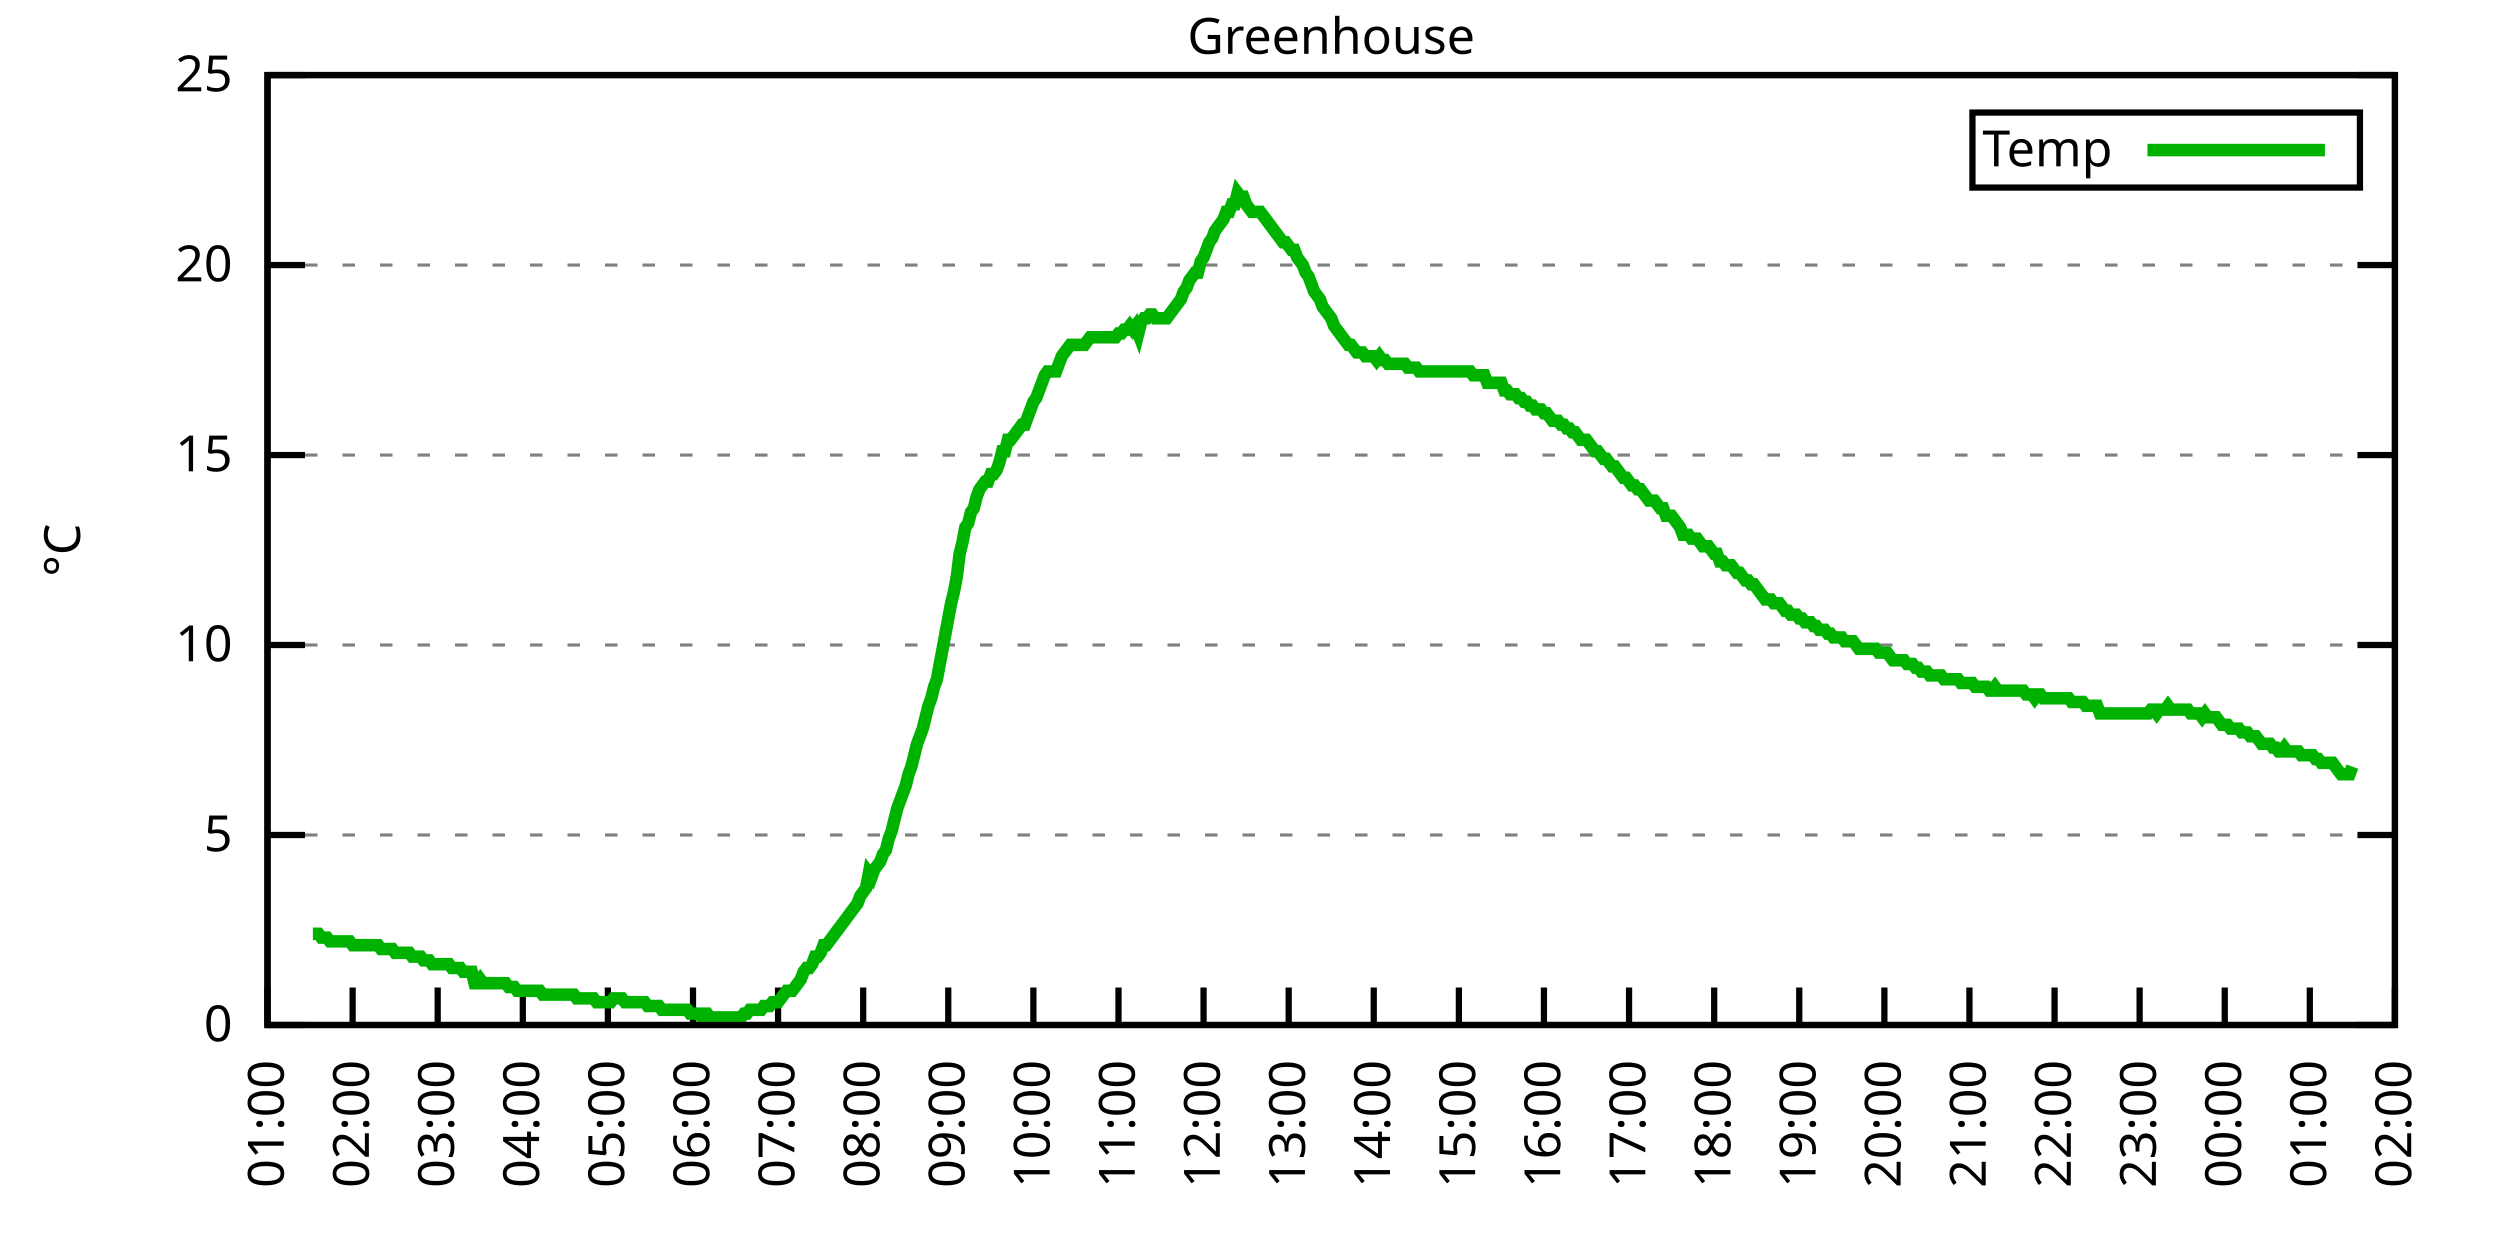
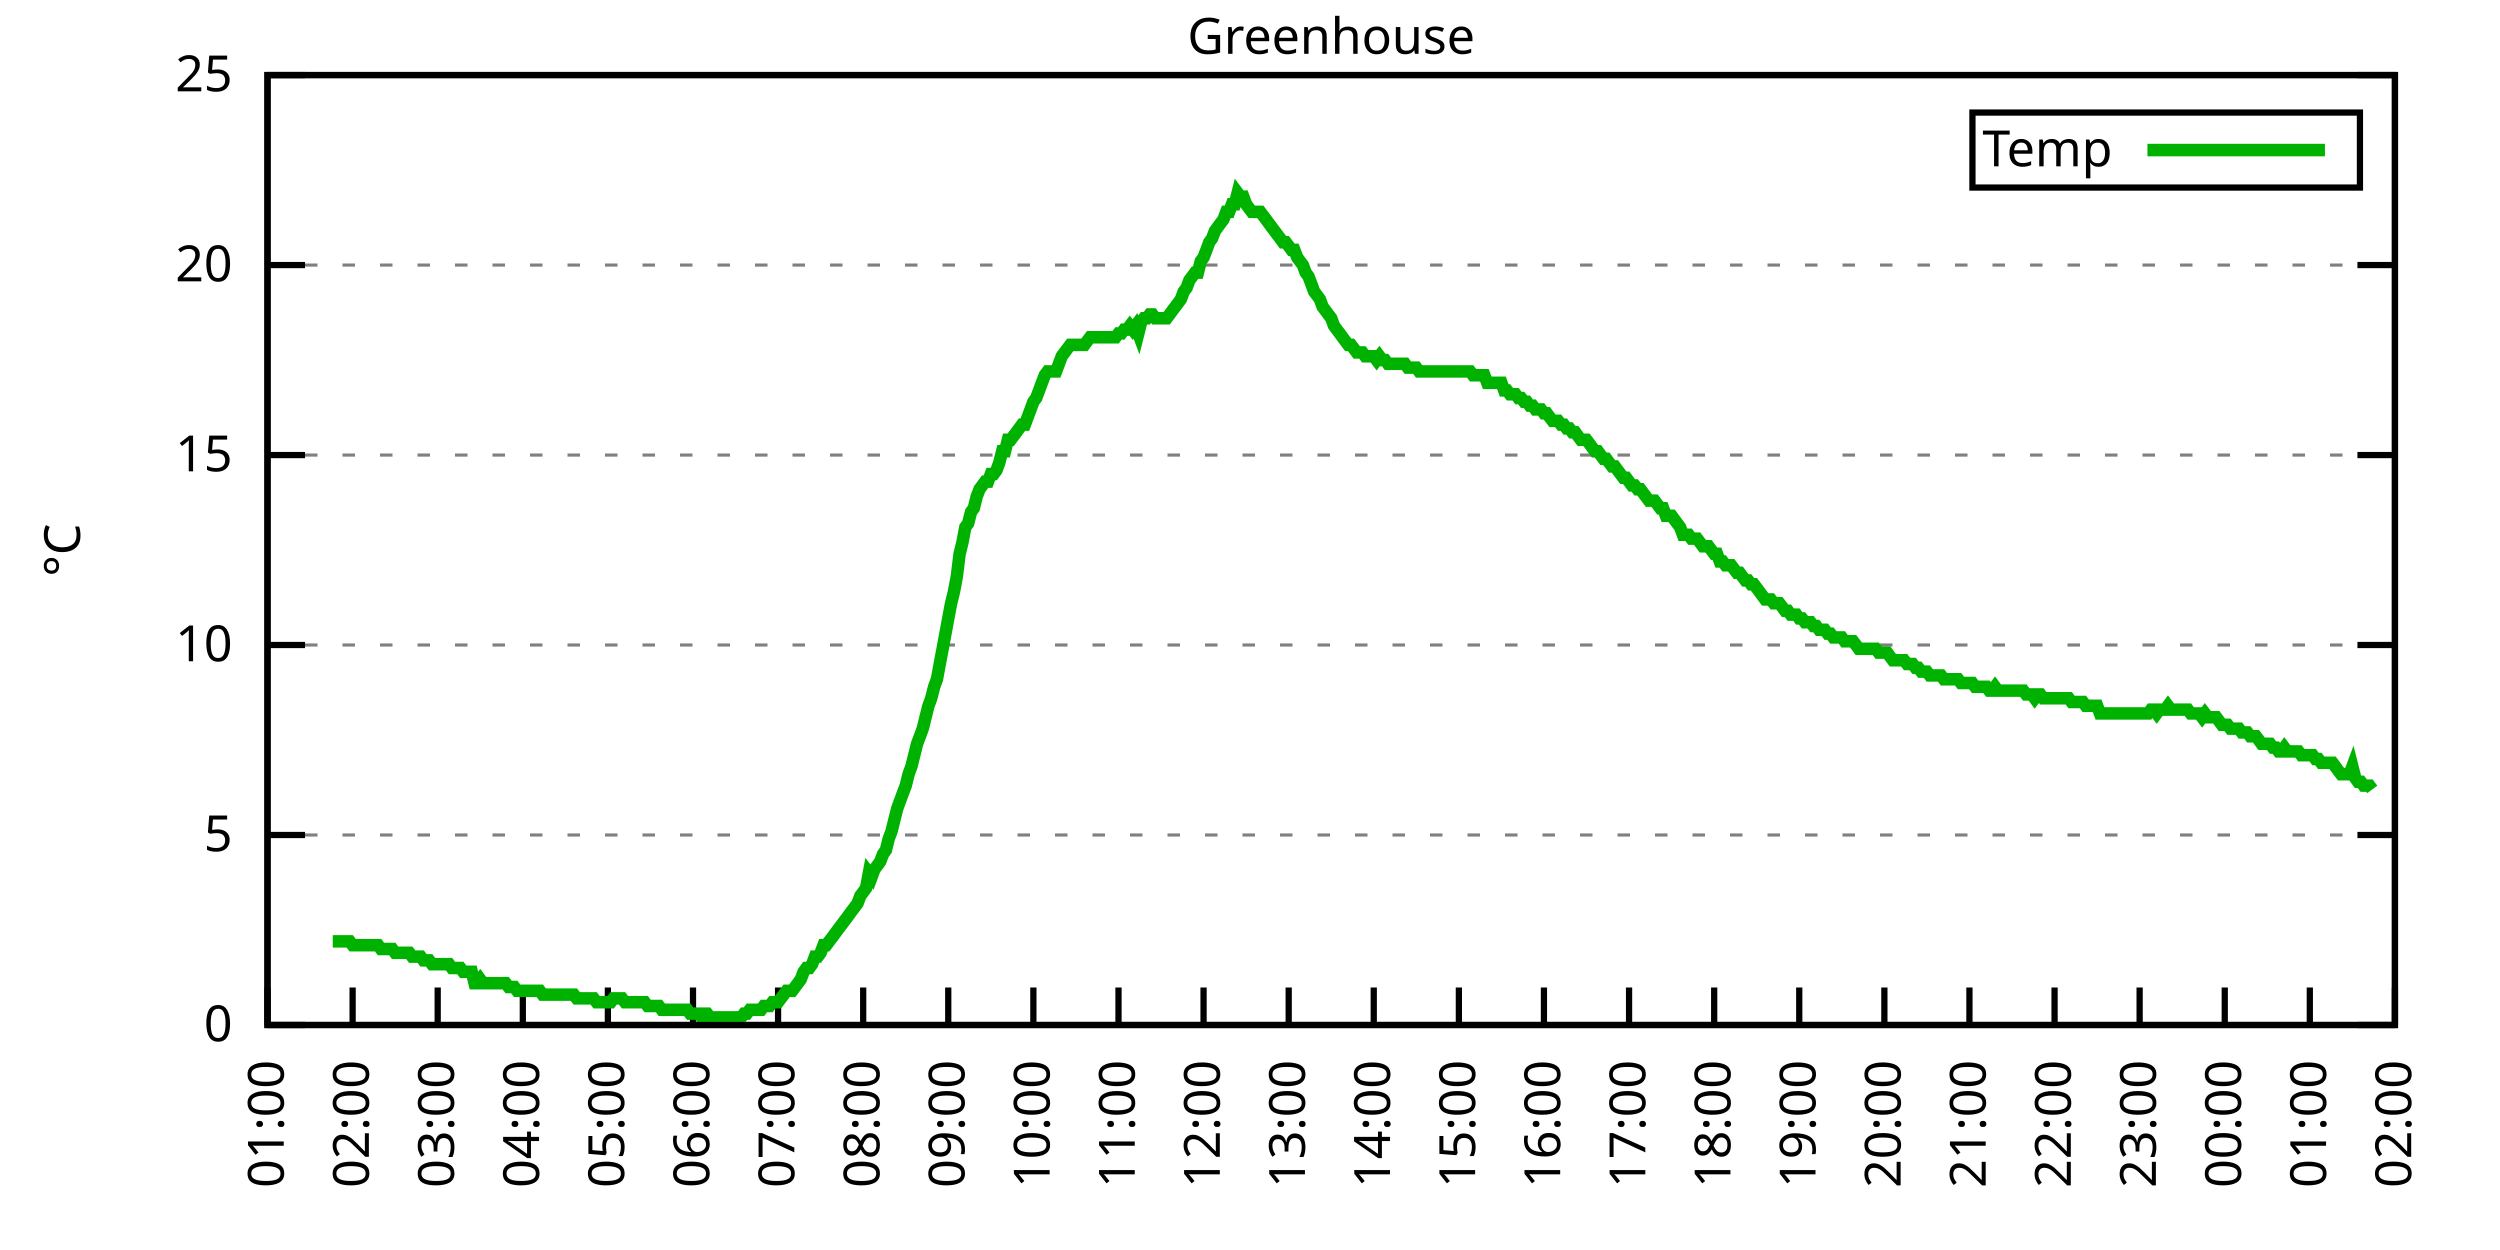
<svg xmlns="http://www.w3.org/2000/svg" xmlns:xlink="http://www.w3.org/1999/xlink" width="400" height="200" viewBox="0 0 400 200">
  <g id="gnuplot_canvas">
    <rect x="0" y="0" width="400" height="200" fill="none" />
    <defs>
      <circle id="gpDot" r="0.5" stroke-width="0.5" stroke="currentColor" />
      <path id="gpPt0" stroke-width="0.333" stroke="currentColor" d="M-1,0 h2 M0,-1 v2" />
      <path id="gpPt1" stroke-width="0.333" stroke="currentColor" d="M-1,-1 L1,1 M1,-1 L-1,1" />
      <path id="gpPt2" stroke-width="0.333" stroke="currentColor" d="M-1,0 L1,0 M0,-1 L0,1 M-1,-1 L1,1 M-1,1 L1,-1" />
      <rect id="gpPt3" stroke-width="0.333" stroke="currentColor" x="-1" y="-1" width="2" height="2" />
      <rect id="gpPt4" stroke-width="0.333" stroke="currentColor" fill="currentColor" x="-1" y="-1" width="2" height="2" />
      <circle id="gpPt5" stroke-width="0.333" stroke="currentColor" cx="0" cy="0" r="1" />
      <use xlink:href="#gpPt5" id="gpPt6" fill="currentColor" stroke="none" />
      <path id="gpPt7" stroke-width="0.333" stroke="currentColor" d="M0,-1.33 L-1.33,0.67 L1.33,0.67 z" />
      <use xlink:href="#gpPt7" id="gpPt8" fill="currentColor" stroke="none" />
      <use xlink:href="#gpPt7" id="gpPt9" stroke="currentColor" transform="rotate(180)" />
      <use xlink:href="#gpPt9" id="gpPt10" fill="currentColor" stroke="none" />
      <use xlink:href="#gpPt3" id="gpPt11" stroke="currentColor" transform="rotate(45)" />
      <use xlink:href="#gpPt11" id="gpPt12" fill="currentColor" stroke="none" />
      <path id="gpPt13" stroke-width="0.333" stroke="currentColor" d="M0,1.330 L1.265,0.411 L0.782,-1.067 L-0.782,-1.076 L-1.265,0.411 z" />
      <use xlink:href="#gpPt13" id="gpPt14" fill="currentColor" stroke="none" />
      <filter id="textbox" filterUnits="objectBoundingBox" x="0" y="0" height="1" width="1">
        <feFlood flood-color="white" flood-opacity="1" result="bgnd" />
        <feComposite in="SourceGraphic" in2="bgnd" operator="atop" />
      </filter>
      <filter id="greybox" filterUnits="objectBoundingBox" x="0" y="0" height="1" width="1">
        <feFlood flood-color="lightgrey" flood-opacity="1" result="grey" />
        <feComposite in="SourceGraphic" in2="grey" operator="atop" />
      </filter>
    </defs>
    <g fill="none" color="white" stroke="currentColor" stroke-width="1.00" stroke-linecap="butt" stroke-linejoin="miter">
</g>
    <g fill="none" color="black" stroke="currentColor" stroke-width="1.00" stroke-linecap="butt" stroke-linejoin="miter">
      <g stroke="none" shape-rendering="crispEdges">
        <polygon fill="rgb(255, 255, 255)" points="42.80,164.00 383.18,164.00 383.18,12.02 42.80,12.02 " />
      </g>
    </g>
    <g fill="none" color="black" stroke="currentColor" stroke-width="1.00" stroke-linecap="butt" stroke-linejoin="miter">
</g>
    <g fill="none" color="black" stroke="black" stroke-width="0.50" stroke-linecap="butt" stroke-linejoin="miter">
</g>
    <g fill="none" color="gray" stroke="currentColor" stroke-width="0.50" stroke-linecap="butt" stroke-linejoin="miter">
      <path stroke="gray" stroke-dasharray="2,4" class="gridline" d="M42.80,164.00 L383.19,164.00  " />
    </g>
    <g fill="none" color="gray" stroke="gray" stroke-width="1.00" stroke-linecap="butt" stroke-linejoin="miter">
</g>
    <g fill="none" color="black" stroke="currentColor" stroke-width="1.00" stroke-linecap="butt" stroke-linejoin="miter">
      <path stroke="black" d="M42.80,164.00 L48.80,164.00 M383.19,164.00 L377.19,164.00  " />
      <g transform="translate(37.20,166.60)" stroke="none" fill="black" font-family="Sans" font-size="8.00" text-anchor="end">
        <text>
          <tspan font-family="Sans"> 0</tspan>
        </text>
      </g>
    </g>
    <g fill="none" color="black" stroke="currentColor" stroke-width="1.00" stroke-linecap="butt" stroke-linejoin="miter">
</g>
    <g fill="none" color="black" stroke="black" stroke-width="0.50" stroke-linecap="butt" stroke-linejoin="miter">
</g>
    <g fill="none" color="gray" stroke="currentColor" stroke-width="0.50" stroke-linecap="butt" stroke-linejoin="miter">
      <path stroke="gray" stroke-dasharray="2,4" class="gridline" d="M42.80,133.60 L383.19,133.60  " />
    </g>
    <g fill="none" color="gray" stroke="gray" stroke-width="1.00" stroke-linecap="butt" stroke-linejoin="miter">
</g>
    <g fill="none" color="black" stroke="currentColor" stroke-width="1.00" stroke-linecap="butt" stroke-linejoin="miter">
      <path stroke="black" d="M42.80,133.60 L48.80,133.60 M383.19,133.60 L377.19,133.60  " />
      <g transform="translate(37.20,136.20)" stroke="none" fill="black" font-family="Sans" font-size="8.00" text-anchor="end">
        <text>
          <tspan font-family="Sans"> 5</tspan>
        </text>
      </g>
    </g>
    <g fill="none" color="black" stroke="currentColor" stroke-width="1.00" stroke-linecap="butt" stroke-linejoin="miter">
</g>
    <g fill="none" color="black" stroke="black" stroke-width="0.50" stroke-linecap="butt" stroke-linejoin="miter">
</g>
    <g fill="none" color="gray" stroke="currentColor" stroke-width="0.50" stroke-linecap="butt" stroke-linejoin="miter">
      <path stroke="gray" stroke-dasharray="2,4" class="gridline" d="M42.80,103.20 L383.19,103.20  " />
    </g>
    <g fill="none" color="gray" stroke="gray" stroke-width="1.00" stroke-linecap="butt" stroke-linejoin="miter">
</g>
    <g fill="none" color="black" stroke="currentColor" stroke-width="1.00" stroke-linecap="butt" stroke-linejoin="miter">
      <path stroke="black" d="M42.80,103.20 L48.80,103.20 M383.19,103.20 L377.19,103.20  " />
      <g transform="translate(37.20,105.80)" stroke="none" fill="black" font-family="Sans" font-size="8.00" text-anchor="end">
        <text>
          <tspan font-family="Sans"> 10</tspan>
        </text>
      </g>
    </g>
    <g fill="none" color="black" stroke="currentColor" stroke-width="1.00" stroke-linecap="butt" stroke-linejoin="miter">
</g>
    <g fill="none" color="black" stroke="black" stroke-width="0.50" stroke-linecap="butt" stroke-linejoin="miter">
</g>
    <g fill="none" color="gray" stroke="currentColor" stroke-width="0.50" stroke-linecap="butt" stroke-linejoin="miter">
      <path stroke="gray" stroke-dasharray="2,4" class="gridline" d="M42.80,72.81 L383.19,72.81  " />
    </g>
    <g fill="none" color="gray" stroke="gray" stroke-width="1.00" stroke-linecap="butt" stroke-linejoin="miter">
</g>
    <g fill="none" color="black" stroke="currentColor" stroke-width="1.00" stroke-linecap="butt" stroke-linejoin="miter">
      <path stroke="black" d="M42.80,72.81 L48.80,72.81 M383.19,72.81 L377.19,72.81  " />
      <g transform="translate(37.20,75.41)" stroke="none" fill="black" font-family="Sans" font-size="8.00" text-anchor="end">
        <text>
          <tspan font-family="Sans"> 15</tspan>
        </text>
      </g>
    </g>
    <g fill="none" color="black" stroke="currentColor" stroke-width="1.00" stroke-linecap="butt" stroke-linejoin="miter">
</g>
    <g fill="none" color="black" stroke="black" stroke-width="0.50" stroke-linecap="butt" stroke-linejoin="miter">
</g>
    <g fill="none" color="gray" stroke="currentColor" stroke-width="0.50" stroke-linecap="butt" stroke-linejoin="miter">
      <path stroke="gray" stroke-dasharray="2,4" class="gridline" d="M42.80,42.41 L383.19,42.41  " />
    </g>
    <g fill="none" color="gray" stroke="gray" stroke-width="1.00" stroke-linecap="butt" stroke-linejoin="miter">
</g>
    <g fill="none" color="black" stroke="currentColor" stroke-width="1.00" stroke-linecap="butt" stroke-linejoin="miter">
      <path stroke="black" d="M42.80,42.41 L48.80,42.41 M383.19,42.41 L377.19,42.41  " />
      <g transform="translate(37.20,45.01)" stroke="none" fill="black" font-family="Sans" font-size="8.00" text-anchor="end">
        <text>
          <tspan font-family="Sans"> 20</tspan>
        </text>
      </g>
    </g>
    <g fill="none" color="black" stroke="currentColor" stroke-width="1.00" stroke-linecap="butt" stroke-linejoin="miter">
</g>
    <g fill="none" color="black" stroke="black" stroke-width="0.50" stroke-linecap="butt" stroke-linejoin="miter">
</g>
    <g fill="none" color="gray" stroke="currentColor" stroke-width="0.50" stroke-linecap="butt" stroke-linejoin="miter">
      <path stroke="gray" stroke-dasharray="2,4" class="gridline" d="M42.80,12.01 L383.19,12.01  " />
    </g>
    <g fill="none" color="gray" stroke="gray" stroke-width="1.00" stroke-linecap="butt" stroke-linejoin="miter">
</g>
    <g fill="none" color="black" stroke="currentColor" stroke-width="1.00" stroke-linecap="butt" stroke-linejoin="miter">
      <path stroke="black" d="M42.80,12.01 L48.80,12.01 M383.19,12.01 L377.19,12.01  " />
      <g transform="translate(37.20,14.61)" stroke="none" fill="black" font-family="Sans" font-size="8.00" text-anchor="end">
        <text>
          <tspan font-family="Sans"> 25</tspan>
        </text>
      </g>
    </g>
    <g fill="none" color="black" stroke="currentColor" stroke-width="1.00" stroke-linecap="butt" stroke-linejoin="miter">
      <path stroke="black" d="M42.80,164.00 L42.80,158.00  " />
      <g transform="translate(45.40,169.60) rotate(270.00)" stroke="none" fill="black" font-family="Sans" font-size="8.00" text-anchor="end">
        <text>
          <tspan font-family="Sans">01:00</tspan>
        </text>
      </g>
    </g>
    <g fill="none" color="black" stroke="currentColor" stroke-width="1.00" stroke-linecap="butt" stroke-linejoin="miter">
      <path stroke="black" d="M56.42,164.00 L56.42,158.00  " />
      <g transform="translate(59.02,169.60) rotate(270.00)" stroke="none" fill="black" font-family="Sans" font-size="8.00" text-anchor="end">
        <text>
          <tspan font-family="Sans">02:00</tspan>
        </text>
      </g>
    </g>
    <g fill="none" color="black" stroke="currentColor" stroke-width="1.00" stroke-linecap="butt" stroke-linejoin="miter">
      <path stroke="black" d="M70.03,164.00 L70.03,158.00  " />
      <g transform="translate(72.63,169.60) rotate(270.00)" stroke="none" fill="black" font-family="Sans" font-size="8.00" text-anchor="end">
        <text>
          <tspan font-family="Sans">03:00</tspan>
        </text>
      </g>
    </g>
    <g fill="none" color="black" stroke="currentColor" stroke-width="1.00" stroke-linecap="butt" stroke-linejoin="miter">
      <path stroke="black" d="M83.65,164.00 L83.65,158.00  " />
      <g transform="translate(86.25,169.60) rotate(270.00)" stroke="none" fill="black" font-family="Sans" font-size="8.00" text-anchor="end">
        <text>
          <tspan font-family="Sans">04:00</tspan>
        </text>
      </g>
    </g>
    <g fill="none" color="black" stroke="currentColor" stroke-width="1.00" stroke-linecap="butt" stroke-linejoin="miter">
      <path stroke="black" d="M97.26,164.00 L97.26,158.00  " />
      <g transform="translate(99.86,169.60) rotate(270.00)" stroke="none" fill="black" font-family="Sans" font-size="8.00" text-anchor="end">
        <text>
          <tspan font-family="Sans">05:00</tspan>
        </text>
      </g>
    </g>
    <g fill="none" color="black" stroke="currentColor" stroke-width="1.00" stroke-linecap="butt" stroke-linejoin="miter">
      <path stroke="black" d="M110.88,164.00 L110.88,158.00  " />
      <g transform="translate(113.48,169.60) rotate(270.00)" stroke="none" fill="black" font-family="Sans" font-size="8.00" text-anchor="end">
        <text>
          <tspan font-family="Sans">06:00</tspan>
        </text>
      </g>
    </g>
    <g fill="none" color="black" stroke="currentColor" stroke-width="1.00" stroke-linecap="butt" stroke-linejoin="miter">
      <path stroke="black" d="M124.49,164.00 L124.49,158.00  " />
      <g transform="translate(127.09,169.60) rotate(270.00)" stroke="none" fill="black" font-family="Sans" font-size="8.00" text-anchor="end">
        <text>
          <tspan font-family="Sans">07:00</tspan>
        </text>
      </g>
    </g>
    <g fill="none" color="black" stroke="currentColor" stroke-width="1.00" stroke-linecap="butt" stroke-linejoin="miter">
      <path stroke="black" d="M138.11,164.00 L138.11,158.00  " />
      <g transform="translate(140.71,169.60) rotate(270.00)" stroke="none" fill="black" font-family="Sans" font-size="8.00" text-anchor="end">
        <text>
          <tspan font-family="Sans">08:00</tspan>
        </text>
      </g>
    </g>
    <g fill="none" color="black" stroke="currentColor" stroke-width="1.00" stroke-linecap="butt" stroke-linejoin="miter">
      <path stroke="black" d="M151.72,164.00 L151.72,158.00  " />
      <g transform="translate(154.32,169.60) rotate(270.00)" stroke="none" fill="black" font-family="Sans" font-size="8.00" text-anchor="end">
        <text>
          <tspan font-family="Sans">09:00</tspan>
        </text>
      </g>
    </g>
    <g fill="none" color="black" stroke="currentColor" stroke-width="1.00" stroke-linecap="butt" stroke-linejoin="miter">
      <path stroke="black" d="M165.34,164.00 L165.34,158.00  " />
      <g transform="translate(167.94,169.60) rotate(270.00)" stroke="none" fill="black" font-family="Sans" font-size="8.00" text-anchor="end">
        <text>
          <tspan font-family="Sans">10:00</tspan>
        </text>
      </g>
    </g>
    <g fill="none" color="black" stroke="currentColor" stroke-width="1.00" stroke-linecap="butt" stroke-linejoin="miter">
      <path stroke="black" d="M178.96,164.00 L178.96,158.00  " />
      <g transform="translate(181.56,169.60) rotate(270.00)" stroke="none" fill="black" font-family="Sans" font-size="8.00" text-anchor="end">
        <text>
          <tspan font-family="Sans">11:00</tspan>
        </text>
      </g>
    </g>
    <g fill="none" color="black" stroke="currentColor" stroke-width="1.00" stroke-linecap="butt" stroke-linejoin="miter">
      <path stroke="black" d="M192.57,164.00 L192.57,158.00  " />
      <g transform="translate(195.17,169.60) rotate(270.00)" stroke="none" fill="black" font-family="Sans" font-size="8.00" text-anchor="end">
        <text>
          <tspan font-family="Sans">12:00</tspan>
        </text>
      </g>
    </g>
    <g fill="none" color="black" stroke="currentColor" stroke-width="1.00" stroke-linecap="butt" stroke-linejoin="miter">
      <path stroke="black" d="M206.19,164.00 L206.19,158.00  " />
      <g transform="translate(208.79,169.60) rotate(270.00)" stroke="none" fill="black" font-family="Sans" font-size="8.00" text-anchor="end">
        <text>
          <tspan font-family="Sans">13:00</tspan>
        </text>
      </g>
    </g>
    <g fill="none" color="black" stroke="currentColor" stroke-width="1.00" stroke-linecap="butt" stroke-linejoin="miter">
      <path stroke="black" d="M219.80,164.00 L219.80,158.00  " />
      <g transform="translate(222.40,169.60) rotate(270.00)" stroke="none" fill="black" font-family="Sans" font-size="8.00" text-anchor="end">
        <text>
          <tspan font-family="Sans">14:00</tspan>
        </text>
      </g>
    </g>
    <g fill="none" color="black" stroke="currentColor" stroke-width="1.00" stroke-linecap="butt" stroke-linejoin="miter">
      <path stroke="black" d="M233.42,164.00 L233.42,158.00  " />
      <g transform="translate(236.02,169.60) rotate(270.00)" stroke="none" fill="black" font-family="Sans" font-size="8.00" text-anchor="end">
        <text>
          <tspan font-family="Sans">15:00</tspan>
        </text>
      </g>
    </g>
    <g fill="none" color="black" stroke="currentColor" stroke-width="1.00" stroke-linecap="butt" stroke-linejoin="miter">
      <path stroke="black" d="M247.03,164.00 L247.03,158.00  " />
      <g transform="translate(249.63,169.60) rotate(270.00)" stroke="none" fill="black" font-family="Sans" font-size="8.00" text-anchor="end">
        <text>
          <tspan font-family="Sans">16:00</tspan>
        </text>
      </g>
    </g>
    <g fill="none" color="black" stroke="currentColor" stroke-width="1.00" stroke-linecap="butt" stroke-linejoin="miter">
      <path stroke="black" d="M260.65,164.00 L260.65,158.00  " />
      <g transform="translate(263.25,169.60) rotate(270.00)" stroke="none" fill="black" font-family="Sans" font-size="8.00" text-anchor="end">
        <text>
          <tspan font-family="Sans">17:00</tspan>
        </text>
      </g>
    </g>
    <g fill="none" color="black" stroke="currentColor" stroke-width="1.00" stroke-linecap="butt" stroke-linejoin="miter">
      <path stroke="black" d="M274.27,164.00 L274.27,158.00  " />
      <g transform="translate(276.87,169.60) rotate(270.00)" stroke="none" fill="black" font-family="Sans" font-size="8.00" text-anchor="end">
        <text>
          <tspan font-family="Sans">18:00</tspan>
        </text>
      </g>
    </g>
    <g fill="none" color="black" stroke="currentColor" stroke-width="1.00" stroke-linecap="butt" stroke-linejoin="miter">
      <path stroke="black" d="M287.88,164.00 L287.88,158.00  " />
      <g transform="translate(290.48,169.60) rotate(270.00)" stroke="none" fill="black" font-family="Sans" font-size="8.00" text-anchor="end">
        <text>
          <tspan font-family="Sans">19:00</tspan>
        </text>
      </g>
    </g>
    <g fill="none" color="black" stroke="currentColor" stroke-width="1.00" stroke-linecap="butt" stroke-linejoin="miter">
      <path stroke="black" d="M301.50,164.00 L301.50,158.00  " />
      <g transform="translate(304.10,169.60) rotate(270.00)" stroke="none" fill="black" font-family="Sans" font-size="8.00" text-anchor="end">
        <text>
          <tspan font-family="Sans">20:00</tspan>
        </text>
      </g>
    </g>
    <g fill="none" color="black" stroke="currentColor" stroke-width="1.00" stroke-linecap="butt" stroke-linejoin="miter">
      <path stroke="black" d="M315.11,164.00 L315.11,158.00  " />
      <g transform="translate(317.71,169.60) rotate(270.00)" stroke="none" fill="black" font-family="Sans" font-size="8.00" text-anchor="end">
        <text>
          <tspan font-family="Sans">21:00</tspan>
        </text>
      </g>
    </g>
    <g fill="none" color="black" stroke="currentColor" stroke-width="1.00" stroke-linecap="butt" stroke-linejoin="miter">
      <path stroke="black" d="M328.73,164.00 L328.73,158.00  " />
      <g transform="translate(331.33,169.60) rotate(270.00)" stroke="none" fill="black" font-family="Sans" font-size="8.00" text-anchor="end">
        <text>
          <tspan font-family="Sans">22:00</tspan>
        </text>
      </g>
    </g>
    <g fill="none" color="black" stroke="currentColor" stroke-width="1.00" stroke-linecap="butt" stroke-linejoin="miter">
      <path stroke="black" d="M342.34,164.00 L342.34,158.00  " />
      <g transform="translate(344.94,169.60) rotate(270.00)" stroke="none" fill="black" font-family="Sans" font-size="8.00" text-anchor="end">
        <text>
          <tspan font-family="Sans">23:00</tspan>
        </text>
      </g>
    </g>
    <g fill="none" color="black" stroke="currentColor" stroke-width="1.00" stroke-linecap="butt" stroke-linejoin="miter">
      <path stroke="black" d="M355.96,164.00 L355.96,158.00  " />
      <g transform="translate(358.56,169.60) rotate(270.00)" stroke="none" fill="black" font-family="Sans" font-size="8.00" text-anchor="end">
        <text>
          <tspan font-family="Sans">00:00</tspan>
        </text>
      </g>
    </g>
    <g fill="none" color="black" stroke="currentColor" stroke-width="1.00" stroke-linecap="butt" stroke-linejoin="miter">
      <path stroke="black" d="M369.57,164.00 L369.57,158.00  " />
      <g transform="translate(372.17,169.60) rotate(270.00)" stroke="none" fill="black" font-family="Sans" font-size="8.00" text-anchor="end">
        <text>
          <tspan font-family="Sans">01:00</tspan>
        </text>
      </g>
    </g>
    <g fill="none" color="black" stroke="currentColor" stroke-width="1.00" stroke-linecap="butt" stroke-linejoin="miter">
      <path stroke="black" d="M383.19,164.00 L383.19,158.00  " />
      <g transform="translate(385.79,169.60) rotate(270.00)" stroke="none" fill="black" font-family="Sans" font-size="8.00" text-anchor="end">
        <text>
          <tspan font-family="Sans">02:00</tspan>
        </text>
      </g>
    </g>
    <g fill="none" color="black" stroke="currentColor" stroke-width="1.00" stroke-linecap="butt" stroke-linejoin="miter">
</g>
    <g fill="none" color="black" stroke="currentColor" stroke-width="1.00" stroke-linecap="butt" stroke-linejoin="miter">
      <path stroke="black" d="M42.80,12.01 L42.80,164.00 L383.19,164.00 L383.19,12.01 L42.80,12.01 Z  " />
    </g>
    <g fill="none" color="black" stroke="currentColor" stroke-width="1.00" stroke-linecap="butt" stroke-linejoin="miter">
</g>
    <g fill="none" color="black" stroke="currentColor" stroke-width="1.00" stroke-linecap="butt" stroke-linejoin="miter">
      <path stroke="black" d="M315.59,30.01 L315.59,18.01 L377.59,18.01 L377.59,30.01 L315.59,30.01 Z  " />
    </g>
    <g id="Greenhouse_plot_1">
      <g fill="none" color="white" stroke="black" stroke-width="2.00" stroke-linecap="butt" stroke-linejoin="miter">
</g>
      <g fill="none" color="black" stroke="currentColor" stroke-width="2.00" stroke-linecap="butt" stroke-linejoin="miter">
        <g transform="translate(337.99,26.61)" stroke="none" fill="black" font-family="Sans" font-size="8.00" text-anchor="end">
          <text>
            <tspan font-family="Sans">Temp</tspan>
          </text>
        </g>
      </g>
      <g fill="none" color="black" stroke="currentColor" stroke-width="2.00" stroke-linecap="butt" stroke-linejoin="miter">
-         <path stroke="rgb(  0, 178,   0)" d="M343.59,24.01 L371.99,24.01 M50.06,149.41 L50.52,149.41 L50.97,149.41 L51.42,150.02 L51.88,150.02 L52.33,150.02   L52.78,150.62 L53.24,150.62 L53.69,150.62 L54.15,150.62 L54.60,150.62 L55.05,150.62 L55.51,150.62 L55.96,150.62   L56.42,151.23 L56.87,151.23 L57.32,151.23 L57.78,151.23 L58.23,151.23 L58.68,151.23 L59.14,151.23 L59.59,151.23   L60.05,151.23 L60.50,151.23 L60.95,151.84 L61.41,151.84 L61.86,151.84 L62.32,151.84 L62.77,151.84 L63.22,152.45   L63.68,152.45 L64.13,152.45 L64.58,152.45 L65.04,152.45 L65.49,152.45 L65.95,153.06 L66.40,153.06 L66.85,153.06   L67.31,153.06 L67.76,153.66 L68.22,153.66 L68.67,153.66 L69.12,154.27 L69.58,154.27 L70.03,154.27 L70.49,154.27   L70.94,154.27 L71.39,154.27 L71.85,154.27 L72.30,154.88 L72.75,154.88 L73.21,154.88 L73.66,154.88 L74.12,155.49   L74.57,155.49 L75.02,155.49 L75.48,155.49 L75.93,157.31 L76.39,157.31 L76.84,156.70 L77.29,157.31 L77.75,157.31   L78.20,157.31 L78.65,157.31 L79.11,157.31 L79.56,157.31 L80.02,157.31 L80.47,157.31 L80.92,157.31 L81.38,157.92   L81.83,157.92 L82.29,157.92 L82.74,158.53 L83.19,158.53 L83.65,158.53 L84.10,158.53 L84.55,158.53 L85.01,158.53   L85.46,158.53 L85.92,158.53 L86.37,158.53 L86.82,159.14 L87.28,159.14 L87.73,159.14 L88.19,159.14 L88.64,159.14   L89.09,159.14 L89.55,159.14 L90.00,159.14 L90.45,159.14 L90.91,159.14 L91.36,159.14 L91.82,159.14 L92.27,159.74   L92.72,159.74 L93.18,159.74 L93.63,159.74 L94.09,159.74 L94.54,159.74 L94.99,159.74 L95.45,160.35 L95.90,160.35   L96.35,160.35 L96.81,160.35 L97.26,160.35 L97.72,160.35 L98.17,159.74 L98.62,159.74 L99.08,159.74 L99.53,159.74   L99.99,160.35 L100.44,160.35 L100.89,160.35 L101.35,160.35 L101.80,160.35 L102.25,160.35 L102.71,160.35 L103.16,160.35   L103.62,160.96 L104.07,160.96 L104.52,160.96 L104.98,160.96 L105.43,160.96 L105.89,161.57 L106.34,161.57 L106.79,161.57   L107.25,161.57 L107.70,161.57 L108.15,161.57 L108.61,161.57 L109.06,161.57 L109.52,161.57 L109.97,161.57 L110.42,162.18   L110.88,162.18 L111.33,162.18 L111.79,162.18 L112.24,162.78 L112.69,162.18 L113.15,162.18 L113.60,162.78 L114.05,162.78   L114.51,162.78 L114.96,162.78 L115.42,162.78 L115.87,162.78 L116.32,162.78 L116.78,162.78 L117.23,162.78 L117.69,162.78   L118.14,162.78 L118.59,162.78 L119.05,162.18 L119.50,162.18 L119.96,161.57 L120.41,161.57 L120.86,161.57 L121.32,161.57   L121.77,161.57 L122.22,160.96 L122.68,160.96 L123.13,160.96 L123.59,160.35 L124.04,160.35 L124.49,160.35 L124.95,159.74   L125.40,159.14 L125.86,158.53 L126.31,158.53 L126.76,158.53 L127.22,157.92 L127.67,157.31 L128.12,156.70 L128.58,155.49   L129.03,154.88 L129.49,154.88 L129.94,154.27 L130.39,153.06 L130.85,153.06 L131.30,152.45 L131.76,151.23 L132.21,151.23   L132.66,150.62 L133.12,150.02 L133.57,149.41 L134.02,148.80 L134.48,148.19 L134.93,147.59 L135.39,146.98 L135.84,146.37   L136.29,145.76 L136.75,145.15 L137.20,144.55 L137.66,143.33 L138.11,142.72 L138.56,142.11 L139.02,139.68 L139.47,140.29   L139.92,139.07 L140.38,138.47 L140.83,137.86 L141.29,136.64 L141.74,136.03 L142.19,134.21 L142.65,132.99 L143.10,131.17   L143.56,129.35 L144.01,128.13 L144.46,126.91 L144.92,125.70 L145.37,123.87 L145.82,122.66 L146.28,120.83 L146.73,119.01   L147.19,117.80 L147.64,116.58 L148.09,114.76 L148.55,112.93 L149.00,111.72 L149.46,109.89 L149.91,108.68 L150.36,106.24   L150.82,103.81 L151.27,101.38 L151.72,98.95 L152.18,96.52 L152.63,94.69 L153.09,92.26 L153.54,88.61 L153.99,86.79   L154.45,84.36 L154.90,83.75 L155.36,81.93 L155.81,81.32 L156.26,79.49 L156.72,78.28 L157.17,77.67 L157.62,77.06   L158.08,77.06 L158.53,75.85 L158.99,75.85 L159.44,75.24 L159.89,74.02 L160.35,72.20 L160.80,72.20 L161.26,70.37   L161.71,70.37 L162.16,69.77 L162.62,69.16 L163.07,68.55 L163.52,67.94 L163.98,67.94 L164.43,66.73 L164.89,65.51   L165.34,64.29 L165.79,63.69 L166.25,62.47 L166.70,61.25 L167.16,60.04 L167.61,59.43 L168.06,59.43 L168.52,59.43   L168.97,59.43 L169.43,58.21 L169.88,57.00 L170.33,56.39 L170.79,55.78 L171.24,55.18 L171.69,55.18 L172.15,55.18   L172.60,55.18 L173.06,55.18 L173.51,55.18 L173.96,54.57 L174.42,53.96 L174.87,53.96 L175.33,53.96 L175.78,53.96   L176.23,53.96 L176.69,53.96 L177.14,53.96 L177.59,53.96 L178.05,53.96 L178.50,53.96 L178.96,53.35 L179.41,53.35   L179.86,52.74 L180.32,52.74 L180.77,52.14 L181.23,52.74 L181.68,52.14 L182.13,53.35 L182.59,51.53 L183.04,50.92   L183.49,50.92 L183.95,50.31 L184.40,50.31 L184.86,50.92 L185.31,50.92 L185.76,50.92 L186.22,50.92 L186.67,50.92   L187.13,50.31 L187.58,49.70 L188.03,49.10 L188.49,48.49 L188.94,47.88 L189.39,46.66 L189.85,46.06 L190.30,44.84   L190.76,44.23 L191.21,43.62 L191.66,43.62 L192.12,41.80 L192.57,41.19 L193.03,39.98 L193.48,38.76 L193.93,38.15   L194.39,36.94 L194.84,36.33 L195.29,35.72 L195.75,35.11 L196.20,33.90 L196.66,33.90 L197.11,32.68 L197.56,32.68   L198.02,30.86 L198.47,31.46 L198.93,31.46 L199.38,32.68 L199.83,33.29 L200.29,33.90 L200.74,33.90 L201.19,33.90   L201.65,33.90 L202.10,34.50 L202.56,35.11 L203.01,35.72 L203.46,36.33 L203.92,36.94 L204.37,37.54 L204.83,38.15   L205.28,38.76 L205.73,38.76 L206.19,39.37 L206.64,39.98 L207.09,39.98 L207.55,41.19 L208.00,41.80 L208.46,42.41   L208.91,43.62 L209.36,44.23 L209.82,45.45 L210.27,46.66 L210.73,47.27 L211.18,47.88 L211.63,49.10 L212.09,49.70   L212.54,50.31 L213.00,50.92 L213.45,52.14 L213.90,52.74 L214.36,53.35 L214.81,53.96 L215.26,54.57 L215.72,55.18   L216.17,55.18 L216.63,55.78 L217.08,56.39 L217.53,56.39 L217.99,56.39 L218.44,57.00 L218.90,57.00 L219.35,57.00   L219.80,57.00 L220.26,57.61 L220.71,57.00 L221.16,57.61 L221.62,57.61 L222.07,58.21 L222.53,58.21 L222.98,58.21   L223.43,58.21 L223.89,58.21 L224.34,58.21 L224.80,58.21 L225.25,58.82 L225.70,58.82 L226.16,58.82 L226.61,58.82   L227.06,59.43 L227.52,59.43 L227.97,59.43 L228.43,59.43 L228.88,59.43 L229.33,59.43 L229.79,59.43 L230.24,59.43   L230.70,59.43 L231.15,59.43 L231.60,59.43 L232.06,59.43 L232.51,59.43 L232.96,59.43 L233.42,59.43 L233.87,59.43   L234.33,59.43 L234.78,59.43 L235.23,59.43 L235.69,60.04 L236.14,60.04 L236.60,60.04 L237.05,60.04 L237.50,60.04   L237.96,61.25 L238.41,61.25 L238.86,61.25 L239.32,61.25 L239.77,61.25 L240.23,61.25 L240.68,62.47 L241.13,62.47   L241.59,63.08 L242.04,63.08 L242.50,63.08 L242.95,63.69 L243.40,63.69 L243.86,64.29 L244.31,64.29 L244.76,64.90   L245.22,64.90 L245.67,65.51 L246.13,65.51 L246.58,65.51 L247.03,66.12 L247.49,66.12 L247.94,66.73 L248.40,67.33   L248.85,67.33 L249.30,67.33 L249.76,67.94 L250.21,67.94 L250.66,68.55 L251.12,68.55 L251.57,69.16 L252.03,69.16   L252.48,69.77 L252.93,70.37 L253.39,70.37 L253.84,70.37 L254.30,70.98 L254.75,71.59 L255.20,72.20 L255.66,72.20   L256.11,72.81 L256.56,73.41 L257.02,73.41 L257.47,74.02 L257.93,74.63 L258.38,74.63 L258.83,75.24 L259.29,75.85   L259.74,76.45 L260.20,76.45 L260.65,77.06 L261.10,77.67 L261.56,77.67 L262.01,78.28 L262.47,78.28 L262.92,78.89   L263.37,79.49 L263.83,80.10 L264.28,80.10 L264.73,80.10 L265.19,80.71 L265.64,81.32 L266.10,81.32 L266.55,82.53   L267.00,82.53 L267.46,82.53 L267.91,83.14 L268.37,83.75 L268.82,84.36 L269.27,85.57 L269.73,85.57 L270.18,85.57   L270.63,86.18 L271.09,86.18 L271.54,86.18 L272.00,86.79 L272.45,87.40 L272.90,87.40 L273.36,87.40 L273.81,88.00   L274.27,88.61 L274.72,88.61 L275.17,89.83 L275.63,89.83 L276.08,90.44 L276.53,90.44 L276.99,90.44 L277.44,91.04   L277.90,91.65 L278.35,91.65 L278.80,92.26 L279.26,92.87 L279.71,92.87 L280.17,93.48 L280.62,93.48 L281.07,94.08   L281.53,94.69 L281.98,95.30 L282.43,95.91 L282.89,95.91 L283.34,95.91 L283.80,96.52 L284.25,96.52 L284.70,96.52   L285.16,97.12 L285.61,97.73 L286.07,97.73 L286.52,98.34 L286.97,98.34 L287.43,98.34 L287.88,98.95 L288.33,98.95   L288.79,99.56 L289.24,99.56 L289.70,99.56 L290.15,100.16 L290.60,100.16 L291.06,100.77 L291.51,100.77 L291.97,100.77   L292.42,101.38 L292.87,101.38 L293.33,101.99 L293.78,101.99 L294.23,101.99 L294.69,101.99 L295.14,102.60 L295.60,102.60   L296.05,102.60 L296.50,102.60 L296.96,103.20 L297.41,103.81 L297.87,103.81 L298.32,103.81 L298.77,103.81 L299.23,103.81   L299.68,103.81 L300.13,103.81 L300.59,104.42 L301.04,104.42 L301.50,104.42 L301.95,104.42 L302.40,105.03 L302.86,105.64   L303.31,105.64 L303.77,105.64 L304.22,105.64 L304.67,105.64 L305.13,106.24 L305.58,106.24 L306.03,106.24 L306.49,106.85   L306.94,106.85 L307.40,107.46 L307.85,107.46 L308.30,107.46 L308.76,108.07 L309.21,108.07 L309.67,108.07 L310.12,108.07   L310.57,108.07 L311.03,108.68 L311.48,108.68 L311.94,108.68 L312.39,108.68 L312.84,108.68 L313.30,108.68 L313.75,109.28   L314.20,109.28 L314.66,109.28 L315.11,109.28 L315.57,109.28 L316.02,109.89 L316.47,109.89 L316.93,109.89 L317.38,109.89   L317.84,109.89 L318.29,110.50 L318.74,110.50 L319.20,109.89 L319.65,110.50 L320.10,110.50 L320.56,110.50 L321.01,110.50   L321.47,110.50 L321.92,110.50 L322.37,110.50 L322.83,110.50 L323.28,110.50 L323.74,110.50 L324.19,111.11 L324.64,111.11   L325.10,111.11 L325.55,111.72 L326.00,111.11 L326.46,111.11 L326.91,111.72 L327.37,111.72 L327.82,111.72 L328.27,111.72   L328.73,111.72 L329.18,111.72 L329.64,111.72 L330.09,111.72 L330.54,111.72 L331.00,111.72 L331.45,112.32 L331.90,112.32   L332.36,112.32 L332.81,112.32 L333.27,112.32 L333.72,112.93 L334.17,112.93 L334.63,112.93 L335.08,112.93 L335.54,112.93   L335.99,114.15 L336.44,114.15 L336.90,114.15 L337.35,114.15 L337.80,114.15 L338.26,114.15 L338.71,114.15 L339.17,114.15   L339.62,114.15 L340.07,114.15 L340.53,114.15 L340.98,114.15 L341.44,114.15 L341.89,114.15 L342.34,114.15 L342.80,114.15   L343.25,114.15 L343.70,114.15 L344.16,113.54 L344.61,113.54 L345.07,114.15 L345.52,113.54 L345.97,113.54 L346.43,113.54   L346.88,112.93 L347.34,113.54 L347.79,113.54 L348.24,113.54 L348.70,113.54 L349.15,113.54 L349.60,113.54 L350.06,113.54   L350.51,114.15 L350.97,114.15 L351.42,114.15 L351.87,114.15 L352.33,114.76 L352.78,114.15 L353.24,114.76 L353.69,114.76   L354.14,114.76 L354.60,114.76 L355.05,115.36 L355.50,115.97 L355.96,115.97 L356.41,115.97 L356.87,116.58 L357.32,116.58   L357.77,116.58 L358.23,116.58 L358.68,117.19 L359.14,117.19 L359.59,117.19 L360.04,117.80 L360.50,117.80 L360.95,117.80   L361.41,118.40 L361.86,119.01 L362.31,119.01 L362.77,119.01 L363.22,119.01 L363.67,119.62 L364.13,119.62 L364.58,120.23   L365.04,120.23 L365.49,119.62 L365.94,120.23 L366.40,120.23 L366.85,120.23 L367.31,120.23 L367.76,120.23 L368.21,120.83   L368.67,120.83 L369.12,120.83 L369.57,120.83 L370.03,120.83 L370.48,121.44 L370.94,121.44 L371.39,122.05 L371.84,122.05   L372.30,122.05 L372.75,122.05 L373.21,122.05 L373.66,122.66 L374.11,123.27 L374.57,123.87 L375.02,123.87 L375.47,123.87   L375.93,123.87 L376.38,122.66  " />
+         <path stroke="rgb(  0, 178,   0)" d="M343.59,24.01 L371.99,24.01 M53.24,150.62 L53.69,150.62 L54.15,150.62 L54.60,150.62 L55.05,150.62 L55.51,150.62   L55.96,150.62 L56.42,151.23 L56.87,151.23 L57.32,151.23 L57.78,151.23 L58.23,151.23 L58.68,151.23 L59.14,151.23   L59.59,151.23 L60.05,151.23 L60.50,151.23 L60.95,151.84 L61.41,151.84 L61.86,151.84 L62.32,151.84 L62.77,151.84   L63.22,152.45 L63.68,152.45 L64.13,152.45 L64.58,152.45 L65.04,152.45 L65.49,152.45 L65.95,153.06 L66.40,153.06   L66.85,153.06 L67.31,153.06 L67.76,153.66 L68.22,153.66 L68.67,153.66 L69.12,154.27 L69.58,154.27 L70.03,154.27   L70.49,154.27 L70.94,154.27 L71.39,154.27 L71.85,154.27 L72.30,154.88 L72.75,154.88 L73.21,154.88 L73.66,154.88   L74.12,155.49 L74.57,155.49 L75.02,155.49 L75.48,155.49 L75.93,157.31 L76.39,157.31 L76.84,156.70 L77.29,157.31   L77.75,157.31 L78.20,157.31 L78.65,157.31 L79.11,157.31 L79.56,157.31 L80.02,157.31 L80.47,157.31 L80.92,157.31   L81.38,157.92 L81.83,157.92 L82.29,157.92 L82.74,158.53 L83.19,158.53 L83.65,158.53 L84.10,158.53 L84.55,158.53   L85.01,158.53 L85.46,158.53 L85.92,158.53 L86.37,158.53 L86.82,159.14 L87.28,159.14 L87.73,159.14 L88.19,159.14   L88.64,159.14 L89.09,159.14 L89.55,159.14 L90.00,159.14 L90.45,159.14 L90.91,159.14 L91.36,159.14 L91.82,159.14   L92.27,159.74 L92.72,159.74 L93.18,159.74 L93.63,159.74 L94.09,159.74 L94.54,159.74 L94.99,159.74 L95.45,160.35   L95.90,160.35 L96.35,160.35 L96.81,160.35 L97.26,160.35 L97.72,160.35 L98.17,159.74 L98.62,159.74 L99.08,159.74   L99.53,159.74 L99.99,160.35 L100.44,160.35 L100.89,160.35 L101.35,160.35 L101.80,160.35 L102.25,160.35 L102.71,160.35   L103.16,160.35 L103.62,160.96 L104.07,160.96 L104.52,160.96 L104.98,160.96 L105.43,160.96 L105.89,161.57 L106.34,161.57   L106.79,161.57 L107.25,161.57 L107.70,161.57 L108.15,161.57 L108.61,161.57 L109.06,161.57 L109.52,161.57 L109.97,161.57   L110.42,162.18 L110.88,162.18 L111.33,162.18 L111.79,162.18 L112.24,162.78 L112.69,162.18 L113.15,162.18 L113.60,162.78   L114.05,162.78 L114.51,162.78 L114.96,162.78 L115.42,162.78 L115.87,162.78 L116.32,162.78 L116.78,162.78 L117.23,162.78   L117.69,162.78 L118.14,162.78 L118.59,162.78 L119.05,162.18 L119.50,162.18 L119.96,161.57 L120.41,161.57 L120.86,161.57   L121.32,161.57 L121.77,161.57 L122.22,160.96 L122.68,160.96 L123.13,160.96 L123.59,160.35 L124.04,160.35 L124.49,160.35   L124.95,159.74 L125.40,159.14 L125.86,158.53 L126.31,158.53 L126.76,158.53 L127.22,157.92 L127.67,157.31 L128.12,156.70   L128.58,155.49 L129.03,154.88 L129.49,154.88 L129.94,154.27 L130.39,153.06 L130.85,153.06 L131.30,152.45 L131.76,151.23   L132.21,151.23 L132.66,150.62 L133.12,150.02 L133.57,149.41 L134.02,148.80 L134.48,148.19 L134.93,147.59 L135.39,146.98   L135.84,146.37 L136.29,145.76 L136.75,145.15 L137.20,144.55 L137.66,143.33 L138.11,142.72 L138.56,142.11 L139.02,139.68   L139.47,140.29 L139.92,139.07 L140.38,138.47 L140.83,137.86 L141.29,136.64 L141.74,136.03 L142.19,134.21 L142.65,132.99   L143.10,131.17 L143.56,129.35 L144.01,128.13 L144.46,126.91 L144.92,125.70 L145.37,123.87 L145.82,122.66 L146.28,120.83   L146.73,119.01 L147.19,117.80 L147.64,116.58 L148.09,114.76 L148.55,112.93 L149.00,111.72 L149.46,109.89 L149.91,108.68   L150.36,106.24 L150.82,103.81 L151.27,101.38 L151.72,98.95 L152.18,96.52 L152.63,94.69 L153.09,92.26 L153.54,88.61   L153.99,86.79 L154.45,84.36 L154.90,83.75 L155.36,81.93 L155.81,81.32 L156.26,79.49 L156.72,78.28 L157.17,77.67   L157.62,77.06 L158.08,77.06 L158.53,75.85 L158.99,75.85 L159.44,75.24 L159.89,74.02 L160.35,72.20 L160.80,72.20   L161.26,70.37 L161.71,70.37 L162.16,69.77 L162.62,69.16 L163.07,68.55 L163.52,67.94 L163.98,67.94 L164.43,66.73   L164.89,65.51 L165.34,64.29 L165.79,63.69 L166.25,62.47 L166.70,61.25 L167.16,60.04 L167.61,59.43 L168.06,59.43   L168.52,59.43 L168.97,59.43 L169.43,58.21 L169.88,57.00 L170.33,56.39 L170.79,55.78 L171.24,55.18 L171.69,55.18   L172.15,55.18 L172.60,55.18 L173.06,55.18 L173.51,55.18 L173.96,54.57 L174.42,53.96 L174.87,53.96 L175.33,53.96   L175.78,53.96 L176.23,53.96 L176.69,53.96 L177.14,53.96 L177.59,53.96 L178.05,53.96 L178.50,53.96 L178.96,53.35   L179.41,53.35 L179.86,52.74 L180.32,52.74 L180.77,52.14 L181.23,52.74 L181.68,52.14 L182.13,53.35 L182.59,51.53   L183.04,50.92 L183.49,50.92 L183.95,50.31 L184.40,50.31 L184.86,50.92 L185.31,50.92 L185.76,50.92 L186.22,50.92   L186.67,50.92 L187.13,50.31 L187.58,49.70 L188.03,49.10 L188.49,48.49 L188.94,47.88 L189.39,46.66 L189.85,46.06   L190.30,44.84 L190.76,44.23 L191.21,43.62 L191.66,43.62 L192.12,41.80 L192.57,41.19 L193.03,39.98 L193.48,38.76   L193.93,38.15 L194.39,36.94 L194.84,36.33 L195.29,35.72 L195.75,35.11 L196.20,33.90 L196.66,33.90 L197.11,32.68   L197.56,32.68 L198.02,30.86 L198.47,31.46 L198.93,31.46 L199.38,32.68 L199.83,33.29 L200.29,33.90 L200.74,33.90   L201.19,33.90 L201.65,33.90 L202.10,34.50 L202.56,35.11 L203.01,35.72 L203.46,36.33 L203.92,36.94 L204.37,37.54   L204.83,38.15 L205.28,38.76 L205.73,38.76 L206.19,39.37 L206.64,39.98 L207.09,39.98 L207.55,41.19 L208.00,41.80   L208.46,42.41 L208.91,43.62 L209.36,44.23 L209.82,45.45 L210.27,46.66 L210.73,47.27 L211.18,47.88 L211.63,49.10   L212.09,49.70 L212.54,50.31 L213.00,50.92 L213.45,52.14 L213.90,52.74 L214.36,53.35 L214.81,53.96 L215.26,54.57   L215.72,55.18 L216.17,55.18 L216.63,55.78 L217.08,56.39 L217.53,56.39 L217.99,56.39 L218.44,57.00 L218.90,57.00   L219.35,57.00 L219.80,57.00 L220.26,57.61 L220.71,57.00 L221.16,57.61 L221.62,57.61 L222.07,58.21 L222.53,58.21   L222.98,58.21 L223.43,58.21 L223.89,58.21 L224.34,58.21 L224.80,58.21 L225.25,58.82 L225.70,58.82 L226.16,58.82   L226.61,58.82 L227.06,59.43 L227.52,59.43 L227.97,59.43 L228.43,59.43 L228.88,59.43 L229.33,59.43 L229.79,59.43   L230.24,59.43 L230.70,59.43 L231.15,59.43 L231.60,59.43 L232.06,59.43 L232.51,59.43 L232.96,59.43 L233.42,59.43   L233.87,59.43 L234.33,59.43 L234.78,59.43 L235.23,59.43 L235.69,60.04 L236.14,60.04 L236.60,60.04 L237.05,60.04   L237.50,60.04 L237.96,61.25 L238.41,61.25 L238.86,61.25 L239.32,61.25 L239.77,61.25 L240.23,61.25 L240.68,62.47   L241.13,62.47 L241.59,63.08 L242.04,63.08 L242.50,63.08 L242.95,63.69 L243.40,63.69 L243.86,64.29 L244.31,64.29   L244.76,64.90 L245.22,64.90 L245.67,65.51 L246.13,65.51 L246.58,65.51 L247.03,66.12 L247.49,66.12 L247.94,66.73   L248.40,67.33 L248.85,67.33 L249.30,67.33 L249.76,67.94 L250.21,67.94 L250.66,68.55 L251.12,68.55 L251.57,69.16   L252.03,69.16 L252.48,69.77 L252.93,70.37 L253.39,70.37 L253.84,70.37 L254.30,70.98 L254.75,71.59 L255.20,72.20   L255.66,72.20 L256.11,72.81 L256.56,73.41 L257.02,73.41 L257.47,74.02 L257.93,74.63 L258.38,74.63 L258.83,75.24   L259.29,75.85 L259.74,76.45 L260.20,76.45 L260.65,77.06 L261.10,77.67 L261.56,77.67 L262.01,78.28 L262.47,78.28   L262.92,78.89 L263.37,79.49 L263.83,80.10 L264.28,80.10 L264.73,80.10 L265.19,80.71 L265.64,81.32 L266.10,81.32   L266.55,82.53 L267.00,82.53 L267.46,82.53 L267.91,83.14 L268.37,83.75 L268.82,84.36 L269.27,85.57 L269.73,85.57   L270.18,85.57 L270.63,86.18 L271.09,86.18 L271.54,86.18 L272.00,86.79 L272.45,87.40 L272.90,87.40 L273.36,87.40   L273.81,88.00 L274.27,88.61 L274.72,88.61 L275.17,89.83 L275.63,89.83 L276.08,90.44 L276.53,90.44 L276.99,90.44   L277.44,91.04 L277.90,91.65 L278.35,91.65 L278.80,92.26 L279.26,92.87 L279.71,92.87 L280.17,93.48 L280.62,93.48   L281.07,94.08 L281.53,94.69 L281.98,95.30 L282.43,95.91 L282.89,95.91 L283.34,95.91 L283.80,96.52 L284.25,96.52   L284.70,96.52 L285.16,97.12 L285.61,97.73 L286.07,97.73 L286.52,98.34 L286.97,98.34 L287.43,98.34 L287.88,98.95   L288.33,98.95 L288.79,99.56 L289.24,99.56 L289.70,99.56 L290.15,100.16 L290.60,100.16 L291.06,100.77 L291.51,100.77   L291.97,100.77 L292.42,101.38 L292.87,101.38 L293.33,101.99 L293.78,101.99 L294.23,101.99 L294.69,101.99 L295.14,102.60   L295.60,102.60 L296.05,102.60 L296.50,102.60 L296.96,103.20 L297.41,103.81 L297.87,103.81 L298.32,103.81 L298.77,103.81   L299.23,103.81 L299.68,103.81 L300.13,103.81 L300.59,104.42 L301.04,104.42 L301.50,104.42 L301.95,104.42 L302.40,105.03   L302.86,105.64 L303.31,105.64 L303.77,105.64 L304.22,105.64 L304.67,105.64 L305.13,106.24 L305.58,106.24 L306.03,106.24   L306.49,106.85 L306.94,106.85 L307.40,107.46 L307.85,107.46 L308.30,107.46 L308.76,108.07 L309.21,108.07 L309.67,108.07   L310.12,108.07 L310.57,108.07 L311.03,108.68 L311.48,108.68 L311.94,108.68 L312.39,108.68 L312.84,108.68 L313.30,108.68   L313.75,109.28 L314.20,109.28 L314.66,109.28 L315.11,109.28 L315.57,109.28 L316.02,109.89 L316.47,109.89 L316.93,109.89   L317.38,109.89 L317.84,109.89 L318.29,110.50 L318.74,110.50 L319.20,109.89 L319.65,110.50 L320.10,110.50 L320.56,110.50   L321.01,110.50 L321.47,110.50 L321.92,110.50 L322.37,110.50 L322.83,110.50 L323.28,110.50 L323.74,110.50 L324.19,111.11   L324.64,111.11 L325.10,111.11 L325.55,111.72 L326.00,111.11 L326.46,111.11 L326.91,111.72 L327.37,111.72 L327.82,111.72   L328.27,111.72 L328.73,111.72 L329.18,111.72 L329.64,111.72 L330.09,111.72 L330.54,111.72 L331.00,111.72 L331.45,112.32   L331.90,112.32 L332.36,112.32 L332.81,112.32 L333.27,112.32 L333.72,112.93 L334.17,112.93 L334.63,112.93 L335.08,112.93   L335.54,112.93 L335.99,114.15 L336.44,114.15 L336.90,114.15 L337.35,114.15 L337.80,114.15 L338.26,114.15 L338.71,114.15   L339.17,114.15 L339.62,114.15 L340.07,114.15 L340.53,114.15 L340.98,114.15 L341.44,114.15 L341.89,114.15 L342.34,114.15   L342.80,114.15 L343.25,114.15 L343.70,114.15 L344.16,113.54 L344.61,113.54 L345.07,114.15 L345.52,113.54 L345.97,113.54   L346.43,113.54 L346.88,112.93 L347.34,113.54 L347.79,113.54 L348.24,113.54 L348.70,113.54 L349.15,113.54 L349.60,113.54   L350.06,113.54 L350.51,114.15 L350.97,114.15 L351.42,114.15 L351.87,114.15 L352.33,114.76 L352.78,114.15 L353.24,114.76   L353.69,114.76 L354.14,114.76 L354.60,114.76 L355.05,115.36 L355.50,115.97 L355.96,115.97 L356.41,115.97 L356.87,116.58   L357.32,116.58 L357.77,116.58 L358.23,116.58 L358.68,117.19 L359.14,117.19 L359.59,117.19 L360.04,117.80 L360.50,117.80   L360.95,117.80 L361.41,118.40 L361.86,119.01 L362.31,119.01 L362.77,119.01 L363.22,119.01 L363.67,119.62 L364.13,119.62   L364.58,120.23 L365.04,120.23 L365.49,119.62 L365.94,120.23 L366.40,120.23 L366.85,120.23 L367.31,120.23 L367.76,120.23   L368.21,120.83 L368.67,120.83 L369.12,120.83 L369.57,120.83 L370.03,120.83 L370.48,121.44 L370.94,121.44 L371.39,122.05   L371.84,122.05 L372.30,122.05 L372.75,122.05 L373.21,122.05 L373.66,122.66 L374.11,123.27 L374.57,123.87 L375.02,123.87   L375.47,123.87 L375.93,123.87 L376.38,122.66 L376.84,124.48 L377.29,125.09 L377.74,125.09 L378.20,125.70 L378.65,125.70   L379.11,125.70 L379.56,126.31  " />
      </g>
    </g>
    <g fill="none" color="black" stroke="currentColor" stroke-width="2.00" stroke-linecap="butt" stroke-linejoin="miter">
</g>
    <g fill="none" color="black" stroke="black" stroke-width="1.00" stroke-linecap="butt" stroke-linejoin="miter">
</g>
    <g fill="none" color="black" stroke="currentColor" stroke-width="1.00" stroke-linecap="butt" stroke-linejoin="miter">
      <path stroke="black" d="M42.80,12.01 L42.80,164.00 L383.19,164.00 L383.19,12.01 L42.80,12.01 Z  " />
      <g transform="translate(12.80,88.01) rotate(270.00)" stroke="none" fill="black" font-family="Sans" font-size="8.00" text-anchor="middle">
        <text>
          <tspan font-family="Sans">°C</tspan>
        </text>
      </g>
    </g>
    <g fill="none" color="black" stroke="currentColor" stroke-width="1.00" stroke-linecap="butt" stroke-linejoin="miter">
</g>
    <g fill="none" color="black" stroke="currentColor" stroke-width="1.00" stroke-linecap="butt" stroke-linejoin="miter">
      <g transform="translate(212.99,8.61)" stroke="none" fill="black" font-family="Sans" font-size="8.00" text-anchor="middle">
        <text>
          <tspan font-family="Sans">Greenhouse</tspan>
        </text>
      </g>
    </g>
    <g fill="none" color="black" stroke="currentColor" stroke-width="1.00" stroke-linecap="butt" stroke-linejoin="miter">
</g>
  </g>
</svg>
